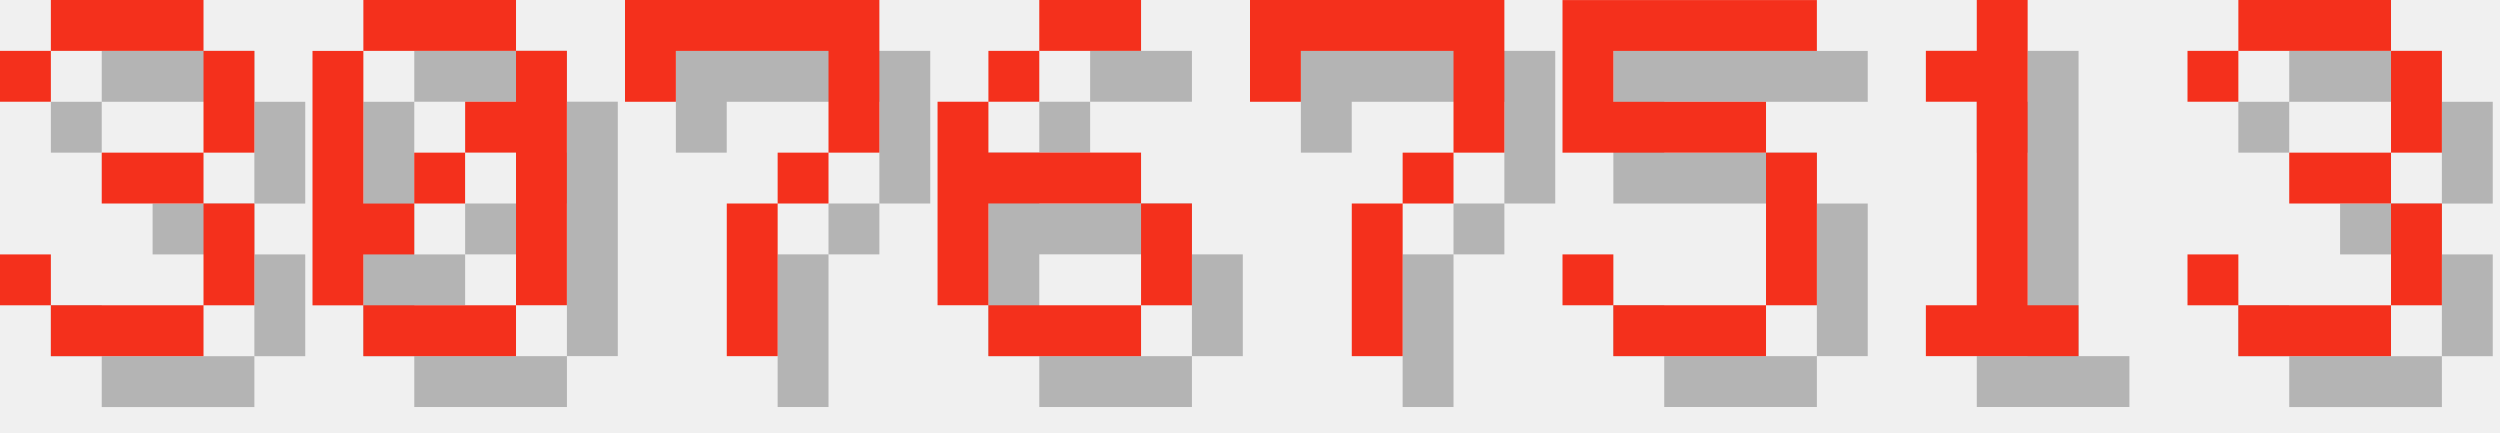
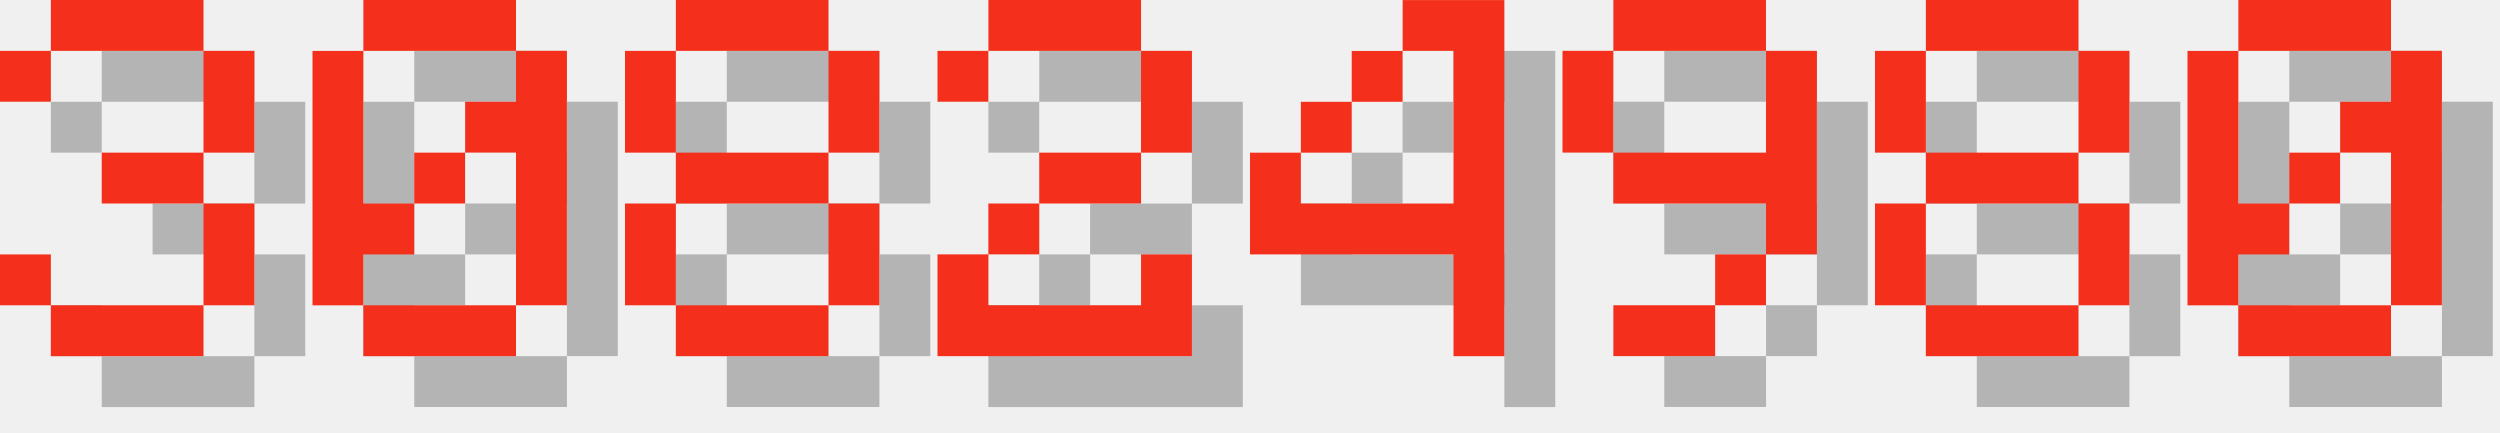
<svg xmlns="http://www.w3.org/2000/svg" version="1.1" width="208.0" height="36">
  <style>
        .text-foreground {
            fill: #F4301C;
        }
        .text-shadow {
            fill: #000000;
            fill-opacity: 0.25;
        }
    </style>
  <g class="digit" id="digit_3" transform="translate(0.0, 0), scale(4)">
    <path id="digit_3_shadow" class="text-shadow" d="m1.058 2.117v1.058h1.058v-1.058h3.175v2.117h-2.117v1.058h2.117v2.117h-3.175v-1.058h-1.058v1.058h1.058v1.058h3.175v-1.058h1.058v-2.117h-1.058v-1.058h1.058v-2.117h-1.058v-1.058h-3.175v1.058h-1.058z" fill-opacity=".5" style="paint-order:stroke fill markers" />
    <path id="digit_3_fg" class="text-foreground" d="m0 1.058v1.058h1.058v-1.058h3.175v2.117h-2.117v1.058h2.117v2.117h-3.175v-1.058h-1.058v1.058h1.058v1.058h3.175v-1.058h1.058v-2.117h-1.058v-1.058h1.058v-2.117h-1.058v-1.058h-3.175v1.058h-1.058z" fill="#fff" style="paint-order:stroke fill markers" />
  </g>
  <g class="digit" id="digit_0" transform="translate(26.0, 0), scale(4)">
    <path id="digit_0_shadow" class="text-shadow" d="m2.117 1.058v1.058h3.175v-1.058h-3.175zm3.175 1.058v1.058h-1.058v1.058h1.058v3.175h1.058v-5.292h-1.058zm0 5.292h-3.175v1.058h3.175v-1.058zm-3.175 0v-1.058h1.058v-1.058h-1.058v-3.175h-1.058v5.292h1.058zm1.058-2.117h1.058v-1.058h-1.058v1.058z" fill-opacity=".5" style="paint-order:stroke fill markers" />
    <path id="digit_0_fg" class="text-foreground" d="m1.058 0v1.058h3.175v-1.058h-3.175zm3.175 1.058v1.058h-1.058v1.058h1.058v3.175h1.058v-5.292h-1.058zm0 5.292h-3.175v1.058h3.175v-1.058zm-3.175 0v-1.058h1.058v-1.058h-1.058v-3.175h-1.058v5.292h1.058zm1.058-2.117h1.058v-1.058h-1.058v1.058z" fill="#fff" style="paint-order:stroke fill markers" />
  </g>
-   <g class="digit" id="digit_7" transform="translate(52.0, 0), scale(4)">
-     <path id="digit_7_shadow" class="text-shadow" d="m1.058 1.058 2e-6 2.117h1.058v-1.058h3.175v1.058l2e-7 1.058h-1.058v1.058h-1.058l4e-7 3.175 1.058 1e-7v-3.175h1.058v-1.058h1.058l5e-7 -1.058v-2.117z" fill-opacity=".5" style="paint-order:stroke fill markers" />
-     <path id="digit_7_fg" class="text-foreground" d="m0 0 2e-6 2.117h1.058v-1.058h3.175v1.058l2e-7 1.058h-1.058v1.058h-1.058l4e-7 3.175 1.058 1e-7v-3.175h1.058v-1.058h1.058l5e-7 -1.058v-2.117z" fill="#fff" style="paint-order:stroke fill markers" />
+   <g class="digit" id="digit_8" transform="translate(52.0, 0), scale(4)">
+     <path id="digit_8_shadow" class="text-shadow" d="m2.117 1.058v1.058h3.175v-1.058h-3.175zm3.175 1.058v2.117h1.058v-2.117h-1.058zm0 2.117h-3.175v1.058h3.175v-1.058zm0 1.058v2.117h1.058v-2.117h-1.058zm0 2.117h-3.175v1.058h3.175v-1.058zm-3.175 0v-2.117h-1.058v2.117h1.058zm0-3.175v-2.117h-1.058v2.117h1.058z" fill-opacity=".5" style="paint-order:stroke fill markers" />
+     <path id="digit_8_fg" class="text-foreground" d="m1.058 0v1.058h3.175v-1.058h-3.175zm3.175 1.058v2.117h1.058v-2.117h-1.058zm0 2.117h-3.175v1.058h3.175v-1.058zm0 1.058v2.117h1.058v-2.117h-1.058zm0 2.117h-3.175v1.058h3.175v-1.058zm-3.175 0v-2.117h-1.058v2.117h1.058zm0-3.175v-2.117h-1.058v2.117h1.058z" fill="#fff" style="paint-order:stroke fill markers" />
  </g>
-   <g class="digit" id="digit_6" transform="translate(78.0, 0), scale(4)">
-     <path id="digit_6_shadow" class="text-shadow" d="m3.175 1.058v1.058h2.117v-1.058h-2.117zm0 1.058h-1.058v1.058h1.058v-1.058zm-1.058 1.058h-1.058v4.233h1.058v-2.117h3.175v-1.058h-3.175v-1.058zm3.175 2.117v2.117h1.058v-2.117h-1.058zm0 2.117h-3.175v1.058h3.175v-1.058z" fill-opacity=".5" style="paint-order:stroke fill markers" />
-     <path id="digit_6_fg" class="text-foreground" d="m2.117 0v1.058h2.117v-1.058h-2.117zm0 1.058h-1.058v1.058h1.058v-1.058zm-1.058 1.058h-1.058v4.233h1.058v-2.117h3.175v-1.058h-3.175v-1.058zm3.175 2.117v2.117h1.058v-2.117h-1.058zm0 2.117h-3.175v1.058h3.175v-1.058z" fill="#fff" style="paint-order:stroke fill markers" />
+   <g class="digit" id="digit_2" transform="translate(78.0, 0), scale(4)">
+     <path id="digit_2_shadow" class="text-shadow" d="m1.058 2.117v1.058h1.058v-1.058h3.175v2.117h-2.117v1.058h-1.058v1.058h-1.058v2.117h5.292v-2.117h-1.058v1.058h-3.175v-1.058h1.058v-1.058h2.117v-1.058h1.058v-2.117h-1.058v-1.058h-3.175v1.058h-1.058z" fill-opacity=".5" style="paint-order:stroke fill markers" />
+     <path id="digit_2_fg" class="text-foreground" d="m0 1.058v1.058h1.058v-1.058h3.175v2.117h-2.117v1.058h-1.058v1.058h-1.058v2.117h5.292v-2.117h-1.058v1.058h-3.175v-1.058h1.058v-1.058h2.117v-1.058h1.058v-2.117h-1.058v-1.058h-3.175v1.058h-1.058z" fill="#fff" style="paint-order:stroke fill markers" />
  </g>
-   <g class="digit" id="digit_7" transform="translate(104.0, 0), scale(4)">
-     <path id="digit_7_shadow" class="text-shadow" d="m1.058 1.058 2e-6 2.117h1.058v-1.058h3.175v1.058l2e-7 1.058h-1.058v1.058h-1.058l4e-7 3.175 1.058 1e-7v-3.175h1.058v-1.058h1.058l5e-7 -1.058v-2.117z" fill-opacity=".5" style="paint-order:stroke fill markers" />
-     <path id="digit_7_fg" class="text-foreground" d="m0 0 2e-6 2.117h1.058v-1.058h3.175v1.058l2e-7 1.058h-1.058v1.058h-1.058l4e-7 3.175 1.058 1e-7v-3.175h1.058v-1.058h1.058l5e-7 -1.058v-2.117z" fill="#fff" style="paint-order:stroke fill markers" />
+   <g class="digit" id="digit_4" transform="translate(104.0, 0), scale(4)">
+     <path id="digit_4_shadow" class="text-shadow" d="m4.233 1.058v1.058h1.058v3.175h-3.175v-1.058h-1.058v2.117h4.233v2.117h1.058v-7.408h-2.117zm-2.117 3.175h1.058v-1.058h-1.058v1.058zm1.058-1.058h1.058v-1.058h-1.058v1.058z" fill-opacity=".5" style="paint-order:stroke fill markers" />
+     <path id="digit_4_fg" class="text-foreground" d="m3.175 0v1.058h1.058v3.175h-3.175v-1.058h-1.058v2.117h4.233v2.117h1.058v-7.408h-2.117zm-2.117 3.175h1.058v-1.058h-1.058v1.058zm1.058-1.058h1.058v-1.058h-1.058v1.058z" fill="#fff" style="paint-order:stroke fill markers" />
  </g>
-   <g class="digit" id="digit_5" transform="translate(130.0, 0), scale(4)">
-     <path id="digit_5_shadow" class="text-shadow" d="m1.058 1.058v3.175h4.233v3.175h-3.175v-1.058h-1.058v1.058h1.058v1.058h3.175v-1.058h1.058v-3.175h-1.058v-1.058h-3.175v-1.058h4.233v-1.058h-5.292z" fill-opacity=".5" style="paint-order:stroke fill markers" />
-     <path id="digit_5_fg" class="text-foreground" d="m0 0v3.175h4.233v3.175h-3.175v-1.058h-1.058v1.058h1.058v1.058h3.175v-1.058h1.058v-3.175h-1.058v-1.058h-3.175v-1.058h4.233v-1.058h-5.292z" fill="#fff" style="paint-order:stroke fill markers" />
+   <g class="digit" id="digit_9" transform="translate(130.0, 0), scale(4)">
+     <path id="digit_9_shadow" class="text-shadow" d="m2.117 1.058v1.058h3.175v-1.058h-3.175zm3.175 1.058v2.117h-3.175v1.058h3.175v1.058h1.058v-4.233h-1.058zm0 4.233h-1.058v1.058h1.058v-1.058zm-1.058 1.058h-2.117v1.058h2.117v-1.058zm-2.117-3.175v-2.117h-1.058v2.117h1.058z" fill-opacity=".5" style="paint-order:stroke fill markers" />
+     <path id="digit_9_fg" class="text-foreground" d="m1.058 0v1.058h3.175v-1.058h-3.175zm3.175 1.058v2.117h-3.175v1.058h3.175v1.058h1.058v-4.233h-1.058zm0 4.233h-1.058v1.058h1.058v-1.058zm-1.058 1.058h-2.117v1.058h2.117v-1.058zm-2.117-3.175v-2.117h-1.058v2.117h1.058z" fill="#fff" style="paint-order:stroke fill markers" />
  </g>
-   <g class="digit" id="digit_1" transform="translate(156.0, 0), scale(4)">
-     <path id="digit_1_shadow" class="text-shadow" d="m2.117 2.117v1.058h1.058v4.233h-1.058v1.058h3.175v-1.058h-1.058v-6.35h-1.058v1.058h-1.058z" fill-opacity=".5" style="paint-order:stroke fill markers" />
-     <path id="digit_1_fg" class="text-foreground" d="m1.058 1.058v1.058h1.058v4.233h-1.058v1.058h3.175v-1.058h-1.058v-6.35h-1.058v1.058h-1.058z" fill="#fff" style="paint-order:stroke fill markers" />
+   <g class="digit" id="digit_8" transform="translate(156.0, 0), scale(4)">
+     <path id="digit_8_shadow" class="text-shadow" d="m2.117 1.058v1.058h3.175v-1.058h-3.175zm3.175 1.058v2.117h1.058v-2.117h-1.058zm0 2.117h-3.175v1.058h3.175v-1.058zm0 1.058v2.117h1.058v-2.117h-1.058zm0 2.117h-3.175v1.058h3.175v-1.058zm-3.175 0v-2.117h-1.058v2.117h1.058zm0-3.175v-2.117h-1.058v2.117h1.058z" fill-opacity=".5" style="paint-order:stroke fill markers" />
+     <path id="digit_8_fg" class="text-foreground" d="m1.058 0v1.058h3.175v-1.058h-3.175zm3.175 1.058v2.117h1.058v-2.117h-1.058zm0 2.117h-3.175v1.058h3.175v-1.058zm0 1.058v2.117h1.058v-2.117h-1.058zm0 2.117h-3.175v1.058h3.175v-1.058zm-3.175 0v-2.117h-1.058v2.117h1.058zm0-3.175v-2.117h-1.058v2.117h1.058z" fill="#fff" style="paint-order:stroke fill markers" />
  </g>
-   <g class="digit" id="digit_3" transform="translate(182.0, 0), scale(4)">
-     <path id="digit_3_shadow" class="text-shadow" d="m1.058 2.117v1.058h1.058v-1.058h3.175v2.117h-2.117v1.058h2.117v2.117h-3.175v-1.058h-1.058v1.058h1.058v1.058h3.175v-1.058h1.058v-2.117h-1.058v-1.058h1.058v-2.117h-1.058v-1.058h-3.175v1.058h-1.058z" fill-opacity=".5" style="paint-order:stroke fill markers" />
-     <path id="digit_3_fg" class="text-foreground" d="m0 1.058v1.058h1.058v-1.058h3.175v2.117h-2.117v1.058h2.117v2.117h-3.175v-1.058h-1.058v1.058h1.058v1.058h3.175v-1.058h1.058v-2.117h-1.058v-1.058h1.058v-2.117h-1.058v-1.058h-3.175v1.058h-1.058z" fill="#fff" style="paint-order:stroke fill markers" />
+   <g class="digit" id="digit_0" transform="translate(182.0, 0), scale(4)">
+     <path id="digit_0_shadow" class="text-shadow" d="m2.117 1.058v1.058h3.175v-1.058h-3.175zm3.175 1.058v1.058h-1.058v1.058h1.058v3.175h1.058v-5.292h-1.058zm0 5.292h-3.175v1.058h3.175v-1.058zm-3.175 0v-1.058h1.058v-1.058h-1.058v-3.175h-1.058v5.292h1.058zm1.058-2.117h1.058v-1.058h-1.058v1.058z" fill-opacity=".5" style="paint-order:stroke fill markers" />
+     <path id="digit_0_fg" class="text-foreground" d="m1.058 0v1.058h3.175v-1.058h-3.175zm3.175 1.058v1.058h-1.058v1.058h1.058v3.175h1.058v-5.292h-1.058zm0 5.292h-3.175v1.058h3.175v-1.058zm-3.175 0v-1.058h1.058v-1.058h-1.058v-3.175h-1.058v5.292h1.058zm1.058-2.117h1.058v-1.058h-1.058v1.058z" fill="#fff" style="paint-order:stroke fill markers" />
  </g>
</svg>
